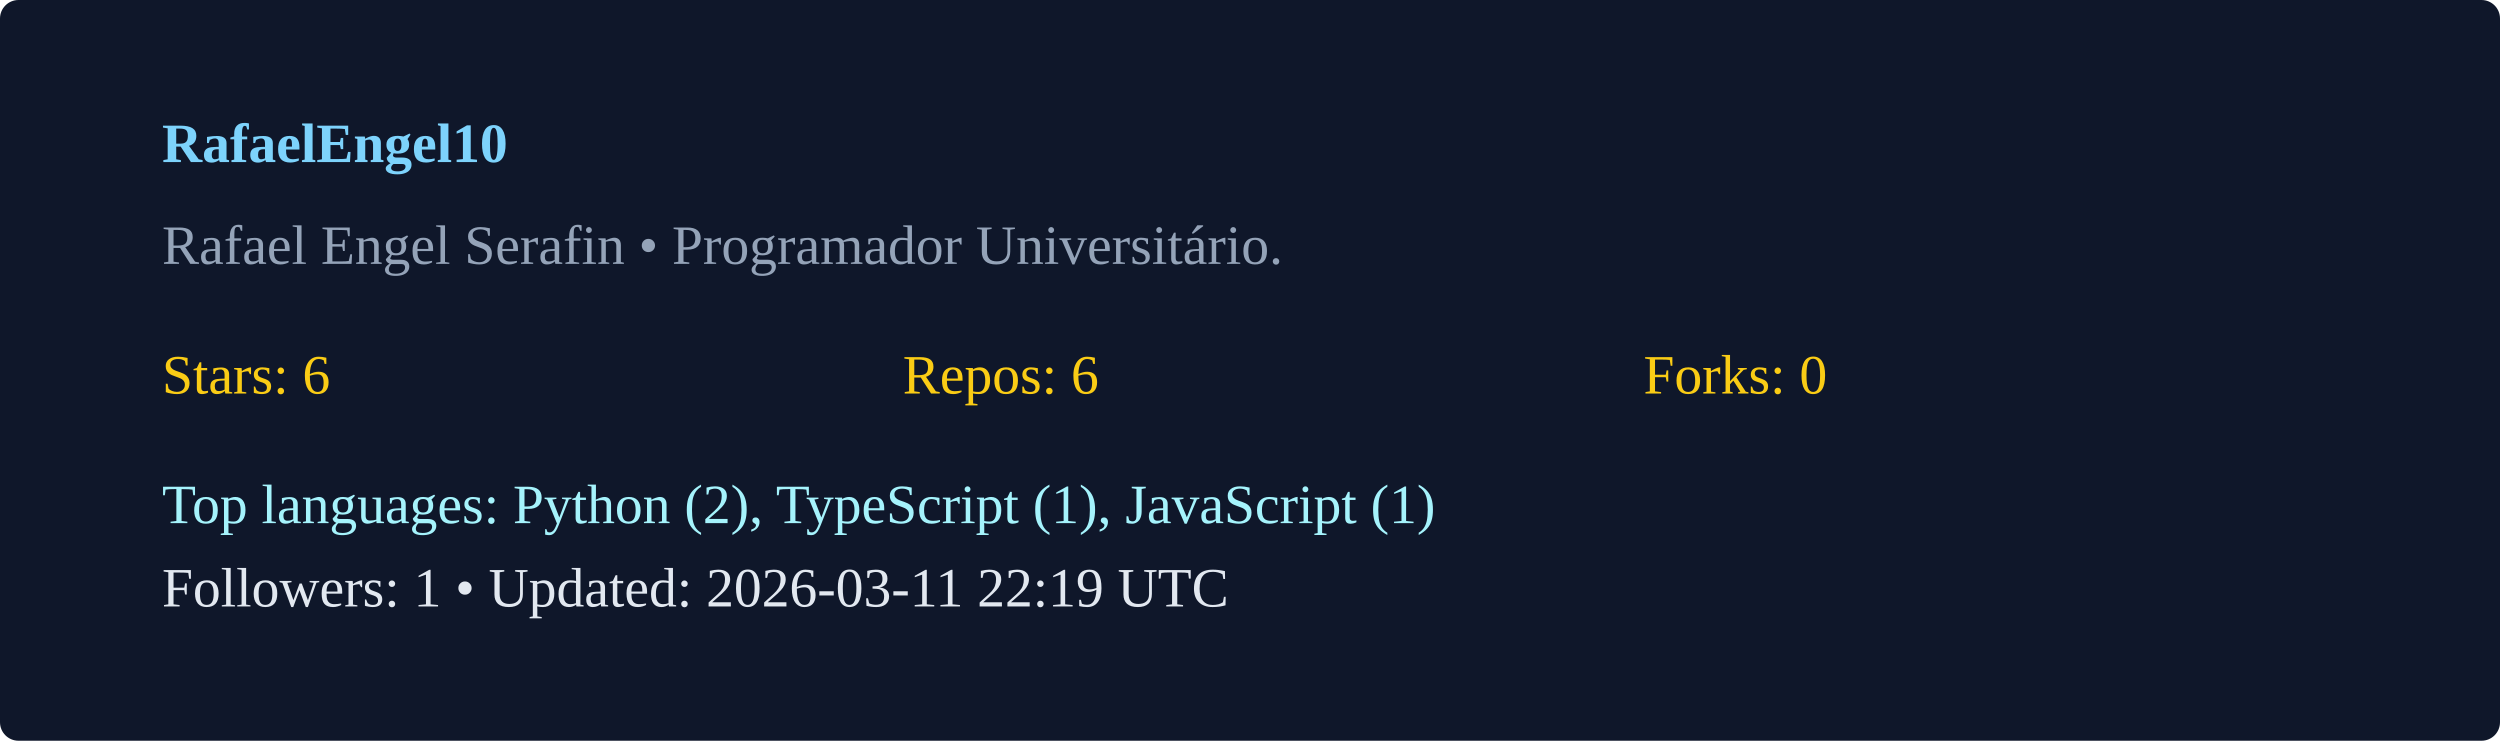
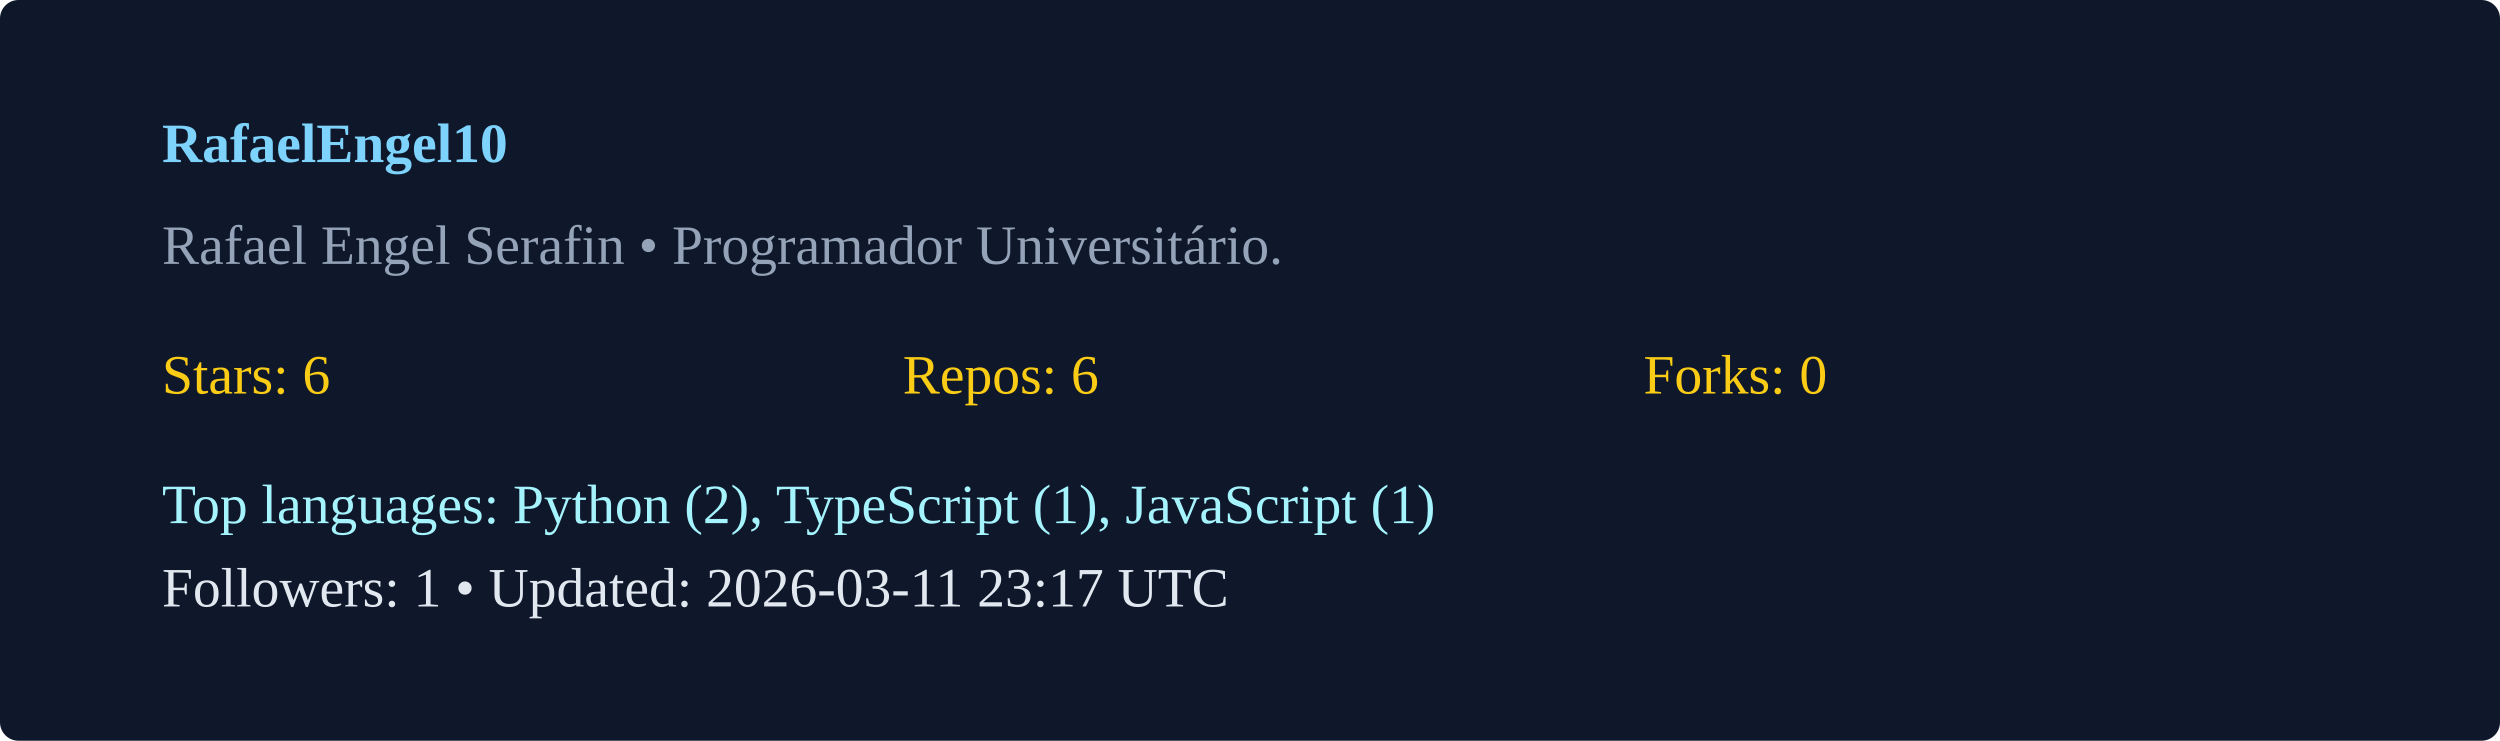
<svg xmlns="http://www.w3.org/2000/svg" width="540" height="160" viewBox="0 0 540 160">
  <rect width="100%" height="100%" rx="4" fill="#0f172a" />
  <g transform="translate(35,35)">
    <text x="0" y="0" fill="#7dd3fc" font-weight="600">RafaelEngel10</text>
    <text x="0" y="22" fill="#94a3b8">Rafael Engel Serafin  • Programador Universitário. </text>
    <g transform="translate(0,50)">
      <text x="0" y="0" fill="#facc15">Stars: 6</text>
      <text x="160" y="0" fill="#facc15">Repos: 6</text>
      <text x="320" y="0" fill="#facc15">Forks: 0</text>
      <text x="0" y="28" fill="#a5f3fc">Top languages: Python (2), TypeScript (1), JavaScript (1)</text>
-       <text x="0" y="46" fill="#e2e8f0">Followers: 1 • Updated: 2026-03-11 22:19 UTC</text>
+       <text x="0" y="46" fill="#e2e8f0">Followers: 1 • Updated: 2026-03-11 23:17 UTC</text>
    </g>
  </g>
</svg>
